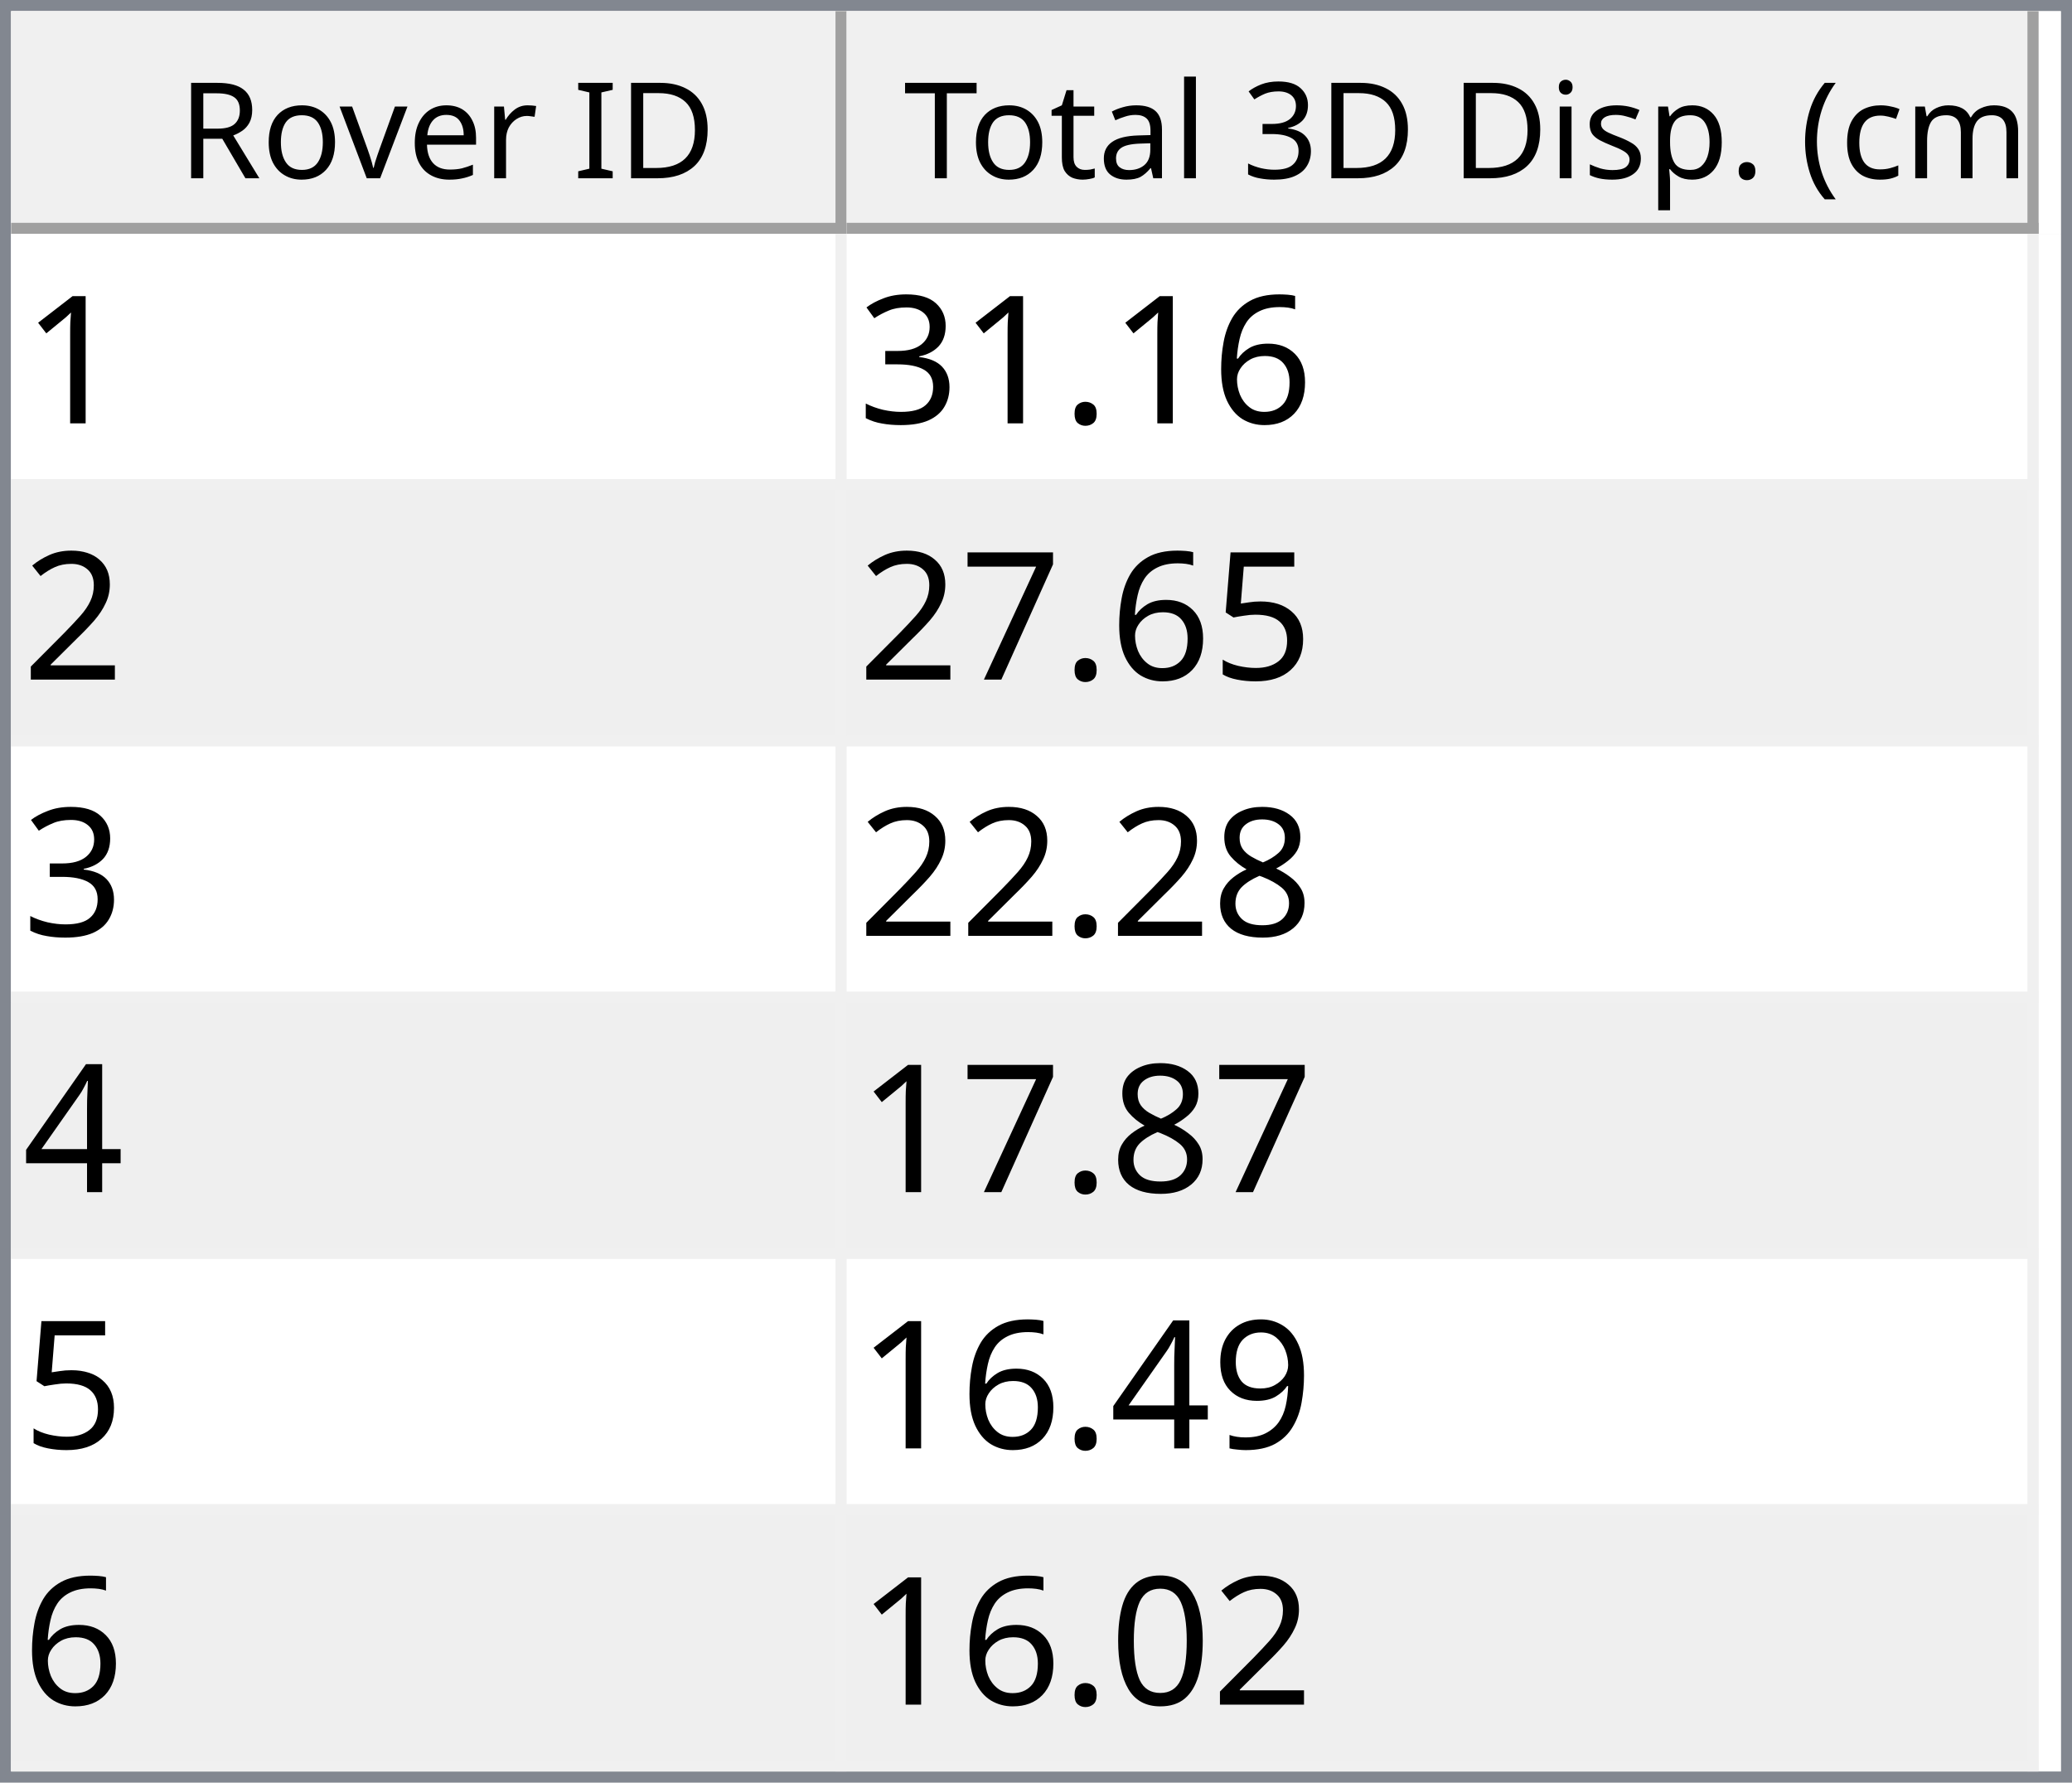
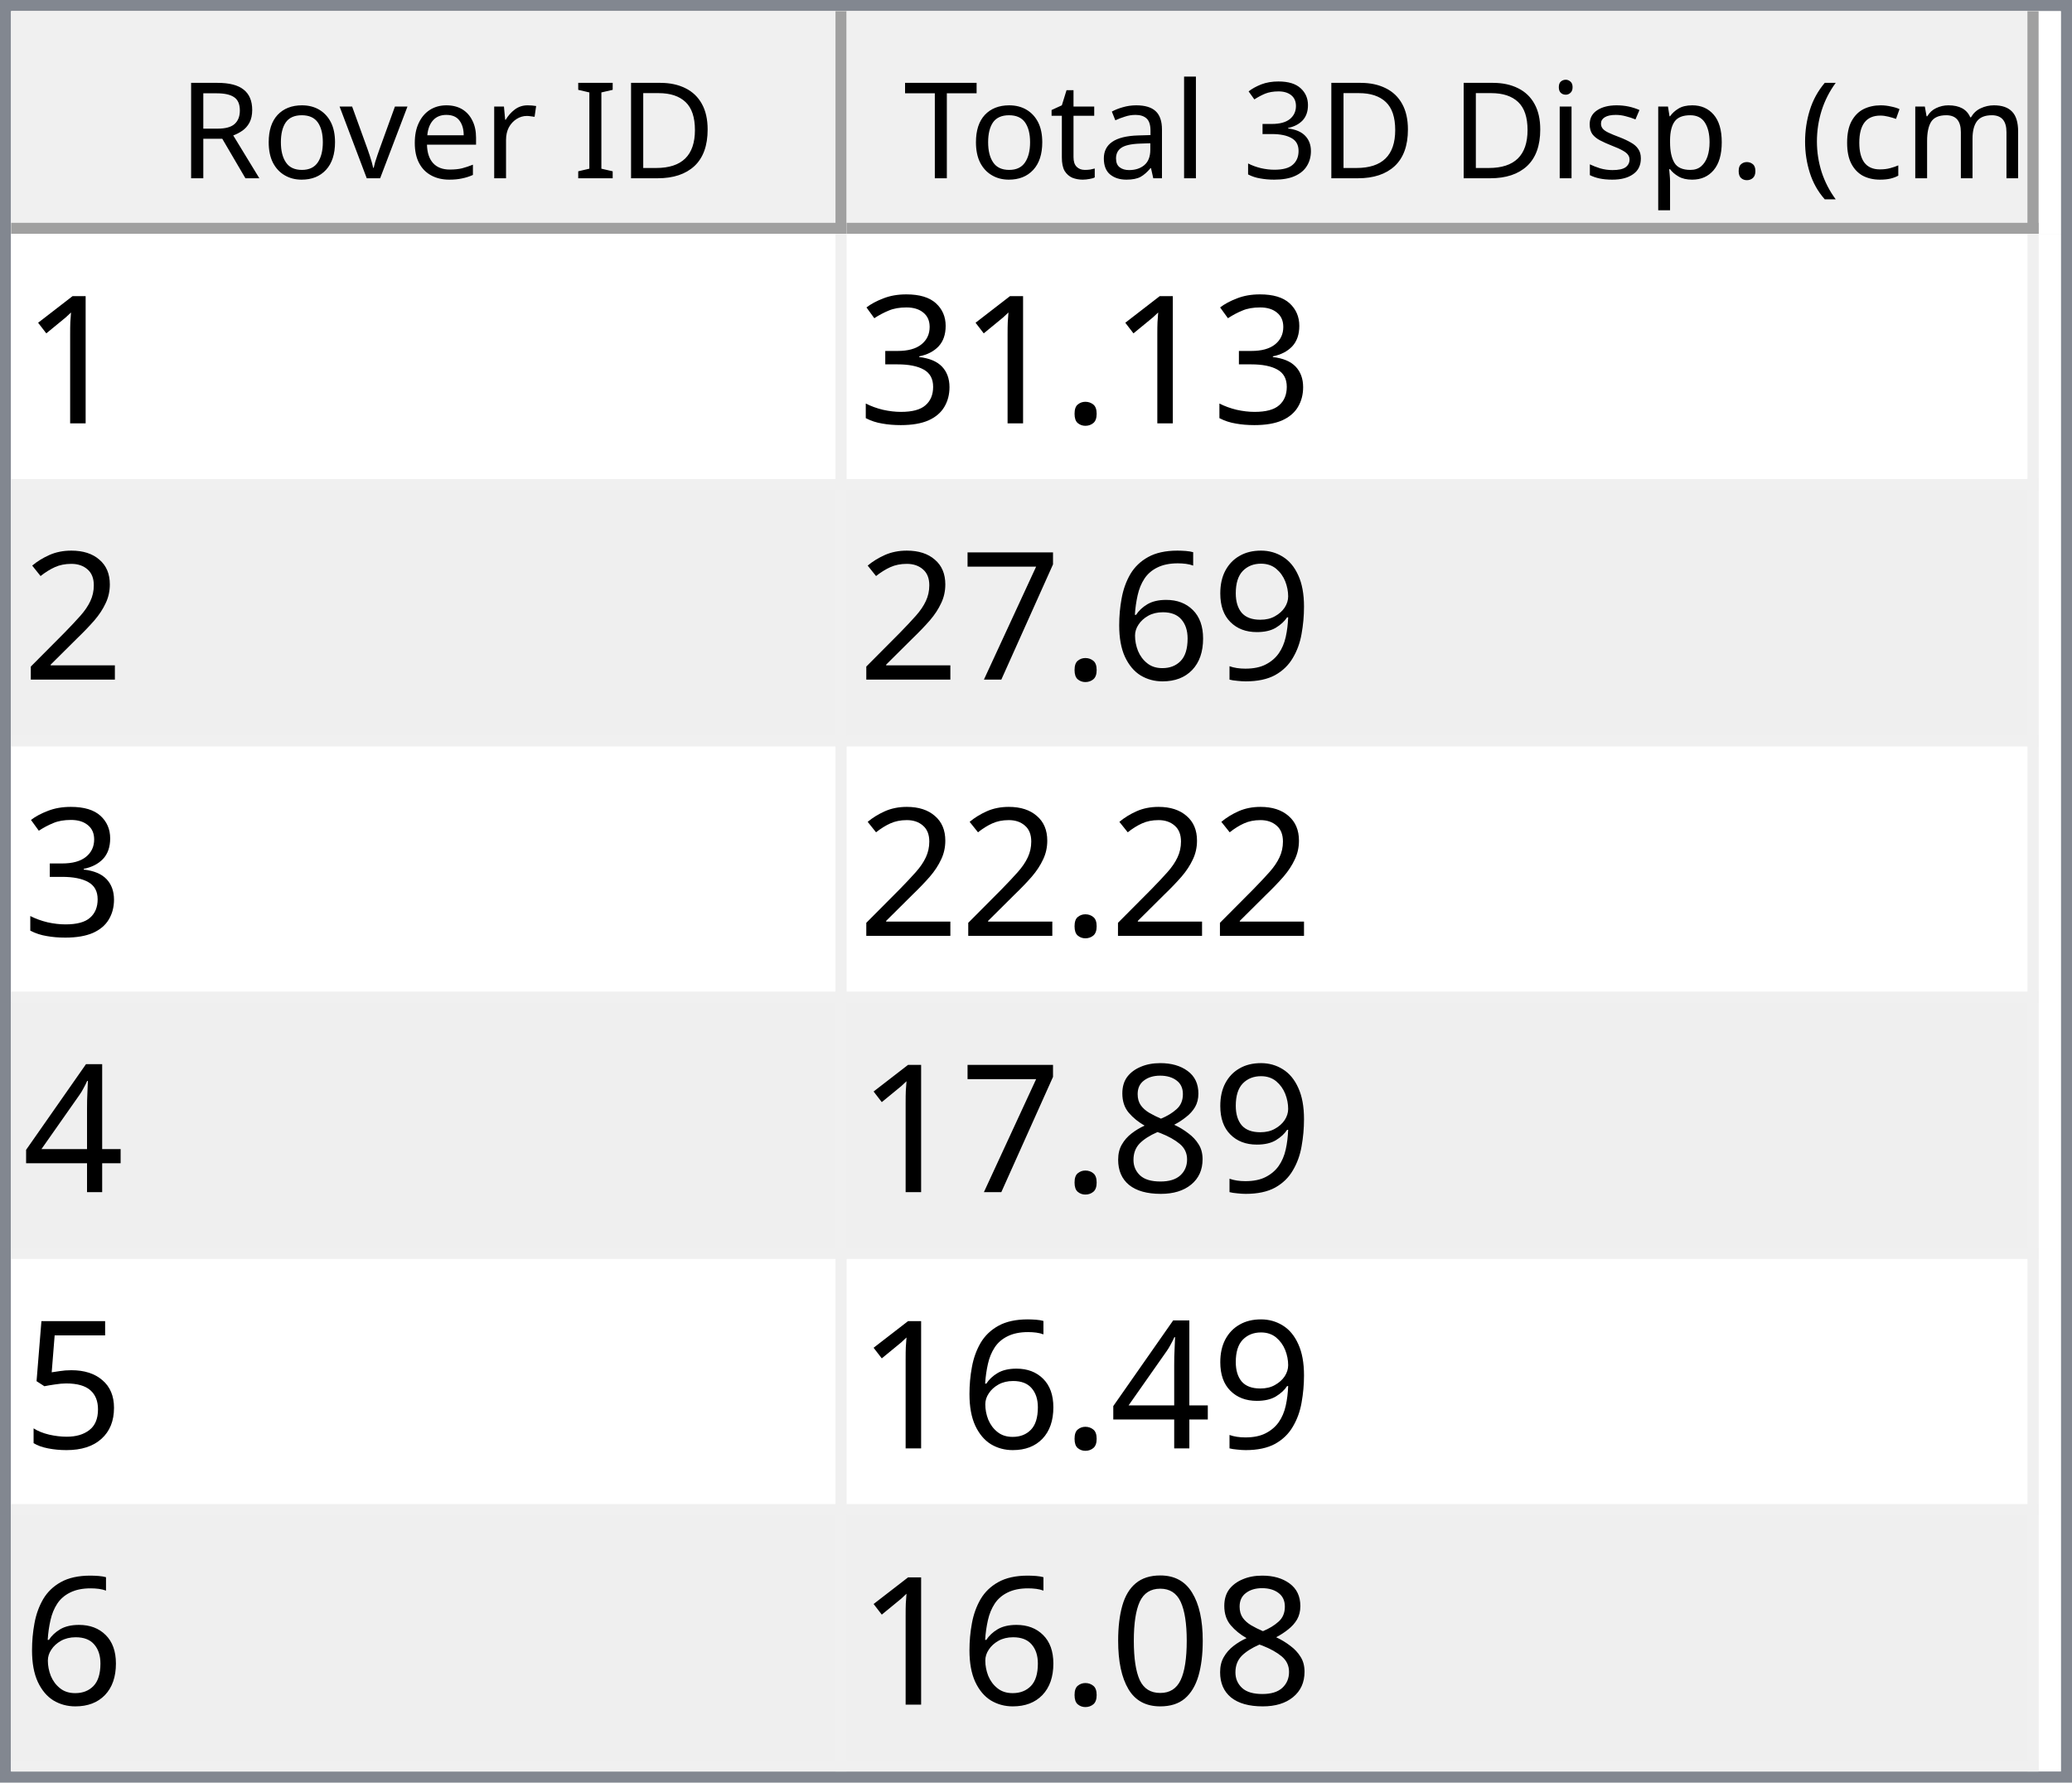
<svg xmlns="http://www.w3.org/2000/svg" style="fill-opacity:1; color-rendering:auto; color-interpolation:auto; text-rendering:auto; stroke:black; stroke-linecap:square; stroke-miterlimit:10; shape-rendering:auto; stroke-opacity:1; fill:black; stroke-dasharray:none; font-weight:normal; stroke-width:1; font-family:'Dialog'; font-style:normal; stroke-linejoin:miter; font-size:12px; stroke-dashoffset:0; image-rendering:auto;" width="186" height="160">
  <defs id="genericDefs" />
  <g>
    <defs id="defs1">
      <clipPath clipPathUnits="userSpaceOnUse" id="clipPath1">
        <path d="M0 0 L186 0 L186 160 L0 160 L0 0 Z" />
      </clipPath>
      <clipPath clipPathUnits="userSpaceOnUse" id="clipPath2">
        <path d="M0 0 L0 160 L186 160 L186 0 Z" />
      </clipPath>
      <clipPath clipPathUnits="userSpaceOnUse" id="clipPath3">
        <path d="M0 0 L0 20 L184 20 L184 0 Z" />
      </clipPath>
      <clipPath clipPathUnits="userSpaceOnUse" id="clipPath4">
        <path d="M0 0 L0 20 L75 20 L75 0 Z" />
      </clipPath>
      <clipPath clipPathUnits="userSpaceOnUse" id="clipPath5">
        <path d="M1 1 L1 19 L74 19 L74 1 Z" />
      </clipPath>
      <clipPath clipPathUnits="userSpaceOnUse" id="clipPath6">
        <path d="M0 0 L0 18 L73 18 L73 0 Z" />
      </clipPath>
      <clipPath clipPathUnits="userSpaceOnUse" id="clipPath7">
        <path d="M-0.5 -0.5 L-0.5 19.5 L74.5 19.5 L74.5 -0.5 Z" />
      </clipPath>
      <clipPath clipPathUnits="userSpaceOnUse" id="clipPath8">
        <path d="M0 0 L0 20 L107 20 L107 0 Z" />
      </clipPath>
      <clipPath clipPathUnits="userSpaceOnUse" id="clipPath9">
        <path d="M1 1 L1 19 L106 19 L106 1 Z" />
      </clipPath>
      <clipPath clipPathUnits="userSpaceOnUse" id="clipPath10">
        <path d="M0 0 L0 18 L105 18 L105 0 Z" />
      </clipPath>
      <clipPath clipPathUnits="userSpaceOnUse" id="clipPath11">
        <path d="M-0.5 -0.5 L-0.5 19.5 L106.5 19.5 L106.5 -0.5 Z" />
      </clipPath>
      <clipPath clipPathUnits="userSpaceOnUse" id="clipPath12">
        <path d="M0 0 L0 138 L184 138 L184 0 Z" />
      </clipPath>
      <clipPath clipPathUnits="userSpaceOnUse" id="clipPath13">
        <path d="M0 0 L0 138 L182 138 L182 0 Z" />
      </clipPath>
      <clipPath clipPathUnits="userSpaceOnUse" id="clipPath14">
        <path d="M-0.5 -0.5 L-0.5 137.5 L181.5 137.5 L181.5 -0.5 Z" />
      </clipPath>
      <clipPath clipPathUnits="userSpaceOnUse" id="clipPath15">
        <path d="M0 0 L0 22 L74 22 L74 0 Z" />
      </clipPath>
      <clipPath clipPathUnits="userSpaceOnUse" id="clipPath16">
        <path d="M0 0 L0 22 L106 22 L106 0 Z" />
      </clipPath>
      <font horiz-adv-x="64.551" id="font1">
        <font-face ascent="107.91" descent="25.098" units-per-em="100" style="font-style:normal; font-family:Segoe UI; font-weight:normal;" />
        <missing-glyph horiz-adv-x="64.551" d="M8.109 0 L8.109 68.266 L56.453 68.266 L56.453 0 L8.109 0 ZM15.328 7.234 L49.219 7.234 L49.219 61.031 L15.328 61.031 L15.328 7.234 Z" />
        <glyph unicode="D" horiz-adv-x="70.117" d="M9.188 0 L9.188 70.016 L28.516 70.016 Q65.531 70.016 65.531 35.891 Q65.531 19.672 55.25 9.836 Q44.969 0 27.734 0 L9.188 0 ZM17.391 62.594 L17.391 7.422 L27.828 7.422 Q41.609 7.422 49.273 14.797 Q56.938 22.172 56.938 35.688 Q56.938 62.594 28.328 62.594 L17.391 62.594 Z" />
        <glyph unicode="I" horiz-adv-x="26.611" d="M17.391 0 L9.188 0 L9.188 70.016 L17.391 70.016 L17.391 0 Z" />
        <glyph unicode=" " horiz-adv-x="27.393" d="" />
        <glyph unicode="r" horiz-adv-x="34.766" d="M34.188 41.891 Q32.078 43.5 28.125 43.5 Q23 43.5 19.555 38.672 Q16.109 33.844 16.109 25.484 L16.109 0 L8.109 0 L8.109 50 L16.109 50 L16.109 39.703 L16.312 39.703 Q18.016 44.969 21.531 47.922 Q25.047 50.875 29.391 50.875 Q32.516 50.875 34.188 50.203 L34.188 41.891 Z" />
        <glyph unicode="e" horiz-adv-x="52.295" d="M48.297 23 L12.984 23 Q13.188 14.656 17.484 10.109 Q21.781 5.562 29.297 5.562 Q37.75 5.562 44.828 11.141 L44.828 3.609 Q38.234 -1.172 27.391 -1.172 Q16.797 -1.172 10.742 5.641 Q4.688 12.453 4.688 24.812 Q4.688 36.469 11.305 43.82 Q17.922 51.172 27.734 51.172 Q37.547 51.172 42.922 44.828 Q48.297 38.484 48.297 27.203 L48.297 23 ZM40.094 29.781 Q40.047 36.719 36.75 40.578 Q33.453 44.438 27.594 44.438 Q21.922 44.438 17.969 40.383 Q14.016 36.328 13.094 29.781 L40.094 29.781 Z" />
        <glyph unicode="v" horiz-adv-x="47.9" d="M47.406 50 L27.484 0 L19.625 0 L0.688 50 L9.469 50 L22.172 13.672 Q23.578 9.672 23.922 6.688 L24.125 6.688 Q24.609 10.453 25.688 13.484 L38.969 50 L47.406 50 Z" />
        <glyph unicode="o" horiz-adv-x="58.594" d="M29 -1.172 Q17.922 -1.172 11.305 5.836 Q4.688 12.844 4.688 24.422 Q4.688 37.016 11.57 44.094 Q18.453 51.172 30.172 51.172 Q41.359 51.172 47.633 44.289 Q53.906 37.406 53.906 25.203 Q53.906 13.234 47.141 6.031 Q40.375 -1.172 29 -1.172 ZM29.594 44.438 Q21.875 44.438 17.383 39.188 Q12.891 33.938 12.891 24.703 Q12.891 15.828 17.43 10.695 Q21.969 5.562 29.594 5.562 Q37.359 5.562 41.531 10.594 Q45.703 15.625 45.703 24.906 Q45.703 34.281 41.531 39.359 Q37.359 44.438 29.594 44.438 Z" />
        <glyph unicode="R" horiz-adv-x="59.814" d="M59.375 0 L49.609 0 L37.891 19.625 Q36.281 22.359 34.766 24.289 Q33.25 26.219 31.664 27.438 Q30.078 28.656 28.25 29.219 Q26.422 29.781 24.125 29.781 L17.391 29.781 L17.391 0 L9.188 0 L9.188 70.016 L30.078 70.016 Q34.672 70.016 38.555 68.867 Q42.438 67.719 45.289 65.375 Q48.141 63.031 49.758 59.547 Q51.375 56.062 51.375 51.375 Q51.375 47.703 50.273 44.656 Q49.172 41.609 47.148 39.211 Q45.125 36.812 42.266 35.133 Q39.406 33.453 35.844 32.516 L35.844 32.328 Q37.594 31.547 38.891 30.547 Q40.188 29.547 41.359 28.18 Q42.531 26.812 43.68 25.078 Q44.828 23.344 46.234 21.047 L59.375 0 ZM17.391 62.594 L17.391 37.203 L28.516 37.203 Q31.594 37.203 34.203 38.133 Q36.812 39.062 38.719 40.797 Q40.625 42.531 41.703 45.047 Q42.781 47.562 42.781 50.688 Q42.781 56.297 39.141 59.445 Q35.5 62.594 28.609 62.594 L17.391 62.594 Z" />
        <glyph unicode=")" horiz-adv-x="30.176" d="M8.297 -15.922 L1.172 -15.922 Q16.406 2.344 16.406 26.812 Q16.406 51.469 1.078 70.016 L8.297 70.016 Q23.531 52.156 23.531 26.703 Q23.531 1.375 8.297 -15.922 Z" />
        <glyph unicode="m" horiz-adv-x="86.133" d="M79.109 0 L71.094 0 L71.094 28.719 Q71.094 37.016 68.531 40.727 Q65.969 44.438 59.906 44.438 Q54.781 44.438 51.195 39.75 Q47.609 35.062 47.609 28.516 L47.609 0 L39.594 0 L39.594 29.688 Q39.594 44.438 28.219 44.438 Q22.953 44.438 19.531 40.016 Q16.109 35.594 16.109 28.516 L16.109 0 L8.109 0 L8.109 50 L16.109 50 L16.109 42.094 L16.312 42.094 Q21.625 51.172 31.844 51.172 Q36.969 51.172 40.773 48.312 Q44.578 45.453 46 40.828 Q51.562 51.172 62.594 51.172 Q79.109 51.172 79.109 30.812 L79.109 0 Z" />
        <glyph unicode="c" horiz-adv-x="46.191" d="M42.188 2.297 Q36.422 -1.172 28.516 -1.172 Q17.828 -1.172 11.258 5.789 Q4.688 12.75 4.688 23.828 Q4.688 36.188 11.766 43.68 Q18.844 51.172 30.672 51.172 Q37.25 51.172 42.281 48.734 L42.281 40.531 Q36.719 44.438 30.375 44.438 Q22.703 44.438 17.797 38.945 Q12.891 33.453 12.891 24.516 Q12.891 15.719 17.508 10.641 Q22.125 5.562 29.891 5.562 Q36.422 5.562 42.188 9.906 L42.188 2.297 Z" />
        <glyph unicode="(" horiz-adv-x="30.176" d="M29.109 -15.922 L21.969 -15.922 Q6.844 1.375 6.844 26.703 Q6.844 52.156 21.969 70.016 L29.203 70.016 Q13.875 51.469 13.875 26.812 Q13.875 2.344 29.109 -15.922 Z" />
        <glyph unicode="." horiz-adv-x="21.68" d="M10.891 -1.078 Q8.641 -1.078 7.055 0.539 Q5.469 2.156 5.469 4.391 Q5.469 6.641 7.055 8.273 Q8.641 9.906 10.891 9.906 Q13.188 9.906 14.797 8.273 Q16.406 6.641 16.406 4.391 Q16.406 2.156 14.797 0.539 Q13.188 -1.078 10.891 -1.078 Z" />
        <glyph unicode="p" horiz-adv-x="58.789" d="M16.312 7.234 L16.109 7.234 L16.109 -23 L8.109 -23 L8.109 50 L16.109 50 L16.109 41.219 L16.312 41.219 Q22.219 51.172 33.594 51.172 Q43.266 51.172 48.688 44.461 Q54.109 37.75 54.109 26.469 Q54.109 13.922 48 6.375 Q41.891 -1.172 31.297 -1.172 Q21.578 -1.172 16.312 7.234 ZM16.109 27.391 L16.109 20.406 Q16.109 14.203 20.141 9.883 Q24.172 5.562 30.375 5.562 Q37.641 5.562 41.773 11.133 Q45.906 16.703 45.906 26.609 Q45.906 34.969 42.047 39.703 Q38.188 44.438 31.594 44.438 Q24.609 44.438 20.359 39.578 Q16.109 34.719 16.109 27.391 Z" />
        <glyph unicode="s" horiz-adv-x="42.432" d="M5.078 1.812 L5.078 10.406 Q11.625 5.562 19.484 5.562 Q30.031 5.562 30.031 12.594 Q30.031 14.594 29.125 15.992 Q28.219 17.391 26.68 18.461 Q25.141 19.531 23.07 20.383 Q21 21.234 18.609 22.172 Q15.281 23.484 12.766 24.828 Q10.25 26.172 8.57 27.859 Q6.891 29.547 6.031 31.695 Q5.172 33.844 5.172 36.719 Q5.172 40.234 6.789 42.945 Q8.406 45.656 11.086 47.484 Q13.766 49.312 17.211 50.242 Q20.656 51.172 24.312 51.172 Q30.812 51.172 35.938 48.922 L35.938 40.828 Q30.422 44.438 23.25 44.438 Q21 44.438 19.195 43.922 Q17.391 43.406 16.094 42.477 Q14.797 41.547 14.086 40.258 Q13.375 38.969 13.375 37.406 Q13.375 35.453 14.086 34.133 Q14.797 32.812 16.164 31.789 Q17.531 30.766 19.484 29.938 Q21.438 29.109 23.922 28.125 Q27.25 26.859 29.883 25.516 Q32.516 24.172 34.375 22.484 Q36.234 20.797 37.234 18.602 Q38.234 16.406 38.234 13.375 Q38.234 9.672 36.602 6.938 Q34.969 4.203 32.234 2.398 Q29.5 0.594 25.93 -0.289 Q22.359 -1.172 18.453 -1.172 Q10.75 -1.172 5.078 1.812 Z" />
        <glyph unicode="i" horiz-adv-x="24.219" d="M12.203 62.703 Q10.062 62.703 8.547 64.164 Q7.031 65.625 7.031 67.875 Q7.031 70.125 8.547 71.609 Q10.062 73.094 12.203 73.094 Q14.406 73.094 15.945 71.609 Q17.484 70.125 17.484 67.875 Q17.484 65.719 15.945 64.211 Q14.406 62.703 12.203 62.703 ZM16.109 0 L8.109 0 L8.109 50 L16.109 50 L16.109 0 Z" />
        <glyph unicode="3" horiz-adv-x="53.906" d="M46.531 19.828 Q46.531 15.094 44.75 11.211 Q42.969 7.328 39.719 4.57 Q36.469 1.812 31.93 0.297 Q27.391 -1.219 21.922 -1.219 Q11.922 -1.219 6 2.594 L6 11.188 Q13.094 5.609 22.219 5.609 Q25.875 5.609 28.828 6.539 Q31.781 7.469 33.906 9.227 Q36.031 10.984 37.18 13.477 Q38.328 15.969 38.328 19.094 Q38.328 32.812 18.797 32.812 L12.984 32.812 L12.984 39.594 L18.5 39.594 Q35.797 39.594 35.797 52.484 Q35.797 64.406 22.609 64.406 Q15.188 64.406 8.688 59.422 L8.688 67.188 Q15.375 71.188 24.609 71.188 Q29 71.188 32.57 69.969 Q36.141 68.75 38.68 66.555 Q41.219 64.359 42.609 61.281 Q44 58.203 44 54.5 Q44 40.672 30.031 36.719 L30.031 36.531 Q33.594 36.141 36.625 34.797 Q39.656 33.453 41.852 31.305 Q44.047 29.156 45.289 26.25 Q46.531 23.344 46.531 19.828 Z" />
        <glyph unicode="l" horiz-adv-x="24.219" d="M16.109 0 L8.109 0 L8.109 74.031 L16.109 74.031 L16.109 0 Z" />
        <glyph unicode="a" horiz-adv-x="50.879" d="M43.891 0 L35.891 0 L35.891 7.812 L35.688 7.812 Q30.469 -1.172 20.312 -1.172 Q12.844 -1.172 8.617 2.781 Q4.391 6.734 4.391 13.281 Q4.391 27.297 20.906 29.594 L35.891 31.688 Q35.891 44.438 25.594 44.438 Q16.547 44.438 9.281 38.281 L9.281 46.484 Q16.656 51.172 26.266 51.172 Q43.891 51.172 43.891 32.516 L43.891 0 ZM35.891 25.297 L23.828 23.641 Q18.266 22.859 15.43 20.875 Q12.594 18.891 12.594 13.875 Q12.594 10.203 15.211 7.883 Q17.828 5.562 22.172 5.562 Q28.125 5.562 32.008 9.742 Q35.891 13.922 35.891 20.312 L35.891 25.297 Z" />
        <glyph unicode="t" horiz-adv-x="33.887" d="M31.297 0.484 Q28.469 -1.078 23.828 -1.078 Q10.688 -1.078 10.688 13.578 L10.688 43.172 L2.094 43.172 L2.094 50 L10.688 50 L10.688 62.203 L18.703 64.797 L18.703 50 L31.297 50 L31.297 43.172 L18.703 43.172 L18.703 14.984 Q18.703 9.969 20.414 7.82 Q22.125 5.672 26.078 5.672 Q29.109 5.672 31.297 7.328 L31.297 0.484 Z" />
        <glyph unicode="T" horiz-adv-x="52.393" d="M50.594 62.594 L30.375 62.594 L30.375 0 L22.172 0 L22.172 62.594 L2 62.594 L2 70.016 L50.594 70.016 L50.594 62.594 Z" />
      </font>
      <font horiz-adv-x="75.0" id="font2">
        <font-face ascent="100.537" descent="21.973" units-per-em="100" style="font-style:normal; font-family:sans-serif; font-weight:normal;" />
        <missing-glyph horiz-adv-x="75.0" d="M12.5 0 L12.5 62.5 L62.5 62.5 L62.5 0 L12.5 0 ZM14.062 1.562 L60.938 1.562 L60.938 60.938 L14.062 60.938 L14.062 1.562 Z" />
        <glyph unicode="1" horiz-adv-x="55.615" d="M37.25 0 L28.469 0 L28.469 56 Q25.297 52.984 20.141 49.953 Q14.984 46.922 10.891 45.406 L10.891 53.906 Q18.266 57.375 23.781 62.305 Q29.297 67.234 31.594 71.875 L37.25 71.875 L37.25 0 Z" />
-         <glyph unicode="6" horiz-adv-x="55.615" d="M49.75 54.047 L41.016 53.375 Q39.844 58.547 37.703 60.891 Q34.125 64.656 28.906 64.656 Q24.703 64.656 21.531 62.312 Q17.391 59.281 14.992 53.469 Q12.594 47.656 12.5 36.922 Q15.672 41.75 20.266 44.094 Q24.859 46.438 29.891 46.438 Q38.672 46.438 44.852 39.969 Q51.031 33.5 51.031 23.25 Q51.031 16.5 48.125 10.719 Q45.219 4.938 40.141 1.859 Q35.062 -1.219 28.609 -1.219 Q17.625 -1.219 10.695 6.859 Q3.766 14.938 3.766 33.5 Q3.766 54.25 11.422 63.672 Q18.109 71.875 29.438 71.875 Q37.891 71.875 43.289 67.141 Q48.688 62.406 49.75 54.047 ZM13.875 23.188 Q13.875 18.656 15.797 14.508 Q17.719 10.359 21.188 8.18 Q24.656 6 28.469 6 Q34.031 6 38.039 10.492 Q42.047 14.984 42.047 22.703 Q42.047 30.125 38.086 34.398 Q34.125 38.672 28.125 38.672 Q22.172 38.672 18.023 34.398 Q13.875 30.125 13.875 23.188 Z" />
        <glyph unicode="." horiz-adv-x="27.783" d="M9.078 0 L9.078 10.016 L19.094 10.016 L19.094 0 L9.078 0 Z" />
        <glyph unicode="3" horiz-adv-x="55.615" d="M4.203 18.891 L12.984 20.062 Q14.5 12.594 18.141 9.297 Q21.781 6 27 6 Q33.203 6 37.477 10.297 Q41.75 14.594 41.75 20.953 Q41.75 27 37.797 30.93 Q33.844 34.859 27.734 34.859 Q25.25 34.859 21.531 33.891 L22.516 41.609 Q23.391 41.5 23.922 41.5 Q29.547 41.5 34.039 44.43 Q38.531 47.359 38.531 53.469 Q38.531 58.297 35.258 61.477 Q31.984 64.656 26.812 64.656 Q21.688 64.656 18.266 61.43 Q14.844 58.203 13.875 51.766 L5.078 53.328 Q6.688 62.156 12.398 67.016 Q18.109 71.875 26.609 71.875 Q32.469 71.875 37.398 69.359 Q42.328 66.844 44.945 62.5 Q47.562 58.156 47.562 53.266 Q47.562 48.641 45.07 44.828 Q42.578 41.016 37.703 38.766 Q44.047 37.312 47.562 32.695 Q51.078 28.078 51.078 21.141 Q51.078 11.766 44.242 5.25 Q37.406 -1.266 26.953 -1.266 Q17.531 -1.266 11.305 4.352 Q5.078 9.969 4.203 18.891 Z" />
        <glyph unicode="2" horiz-adv-x="55.615" d="M50.344 8.453 L50.344 0 L3.031 0 Q2.938 3.172 4.047 6.109 Q5.859 10.938 9.836 15.625 Q13.812 20.312 21.344 26.469 Q33.016 36.031 37.117 41.625 Q41.219 47.219 41.219 52.203 Q41.219 57.422 37.477 61.008 Q33.734 64.594 27.734 64.594 Q21.391 64.594 17.578 60.789 Q13.766 56.984 13.719 50.25 L4.688 51.172 Q5.609 61.281 11.664 66.578 Q17.719 71.875 27.938 71.875 Q38.234 71.875 44.242 66.164 Q50.25 60.453 50.25 52 Q50.25 47.703 48.492 43.555 Q46.734 39.406 42.656 34.812 Q38.578 30.219 29.109 22.219 Q21.188 15.578 18.945 13.211 Q16.703 10.844 15.234 8.453 L50.344 8.453 Z" />
+         <glyph unicode="9" horiz-adv-x="55.615" d="M5.469 16.547 L13.922 17.328 Q14.984 11.375 18.016 8.688 Q21.047 6 25.781 6 Q29.828 6 32.883 7.859 Q35.938 9.719 37.891 12.82 Q39.844 15.922 41.164 21.195 Q42.484 26.469 42.484 31.938 Q42.484 32.516 42.438 33.688 Q39.797 29.5 35.234 26.883 Q30.672 24.266 25.344 24.266 Q16.453 24.266 10.305 30.711 Q4.156 37.156 4.156 47.703 Q4.156 58.594 10.578 65.234 Q17 71.875 26.656 71.875 Q33.641 71.875 39.43 68.117 Q45.219 64.359 48.219 57.398 Q51.219 50.438 51.219 37.25 Q51.219 23.531 48.242 15.406 Q45.266 7.281 39.383 3.031 Q33.5 -1.219 25.594 -1.219 Q17.188 -1.219 11.867 3.445 Q6.547 8.109 5.469 16.547 ZM41.453 48.141 Q41.453 55.719 37.43 60.156 Q33.406 64.594 27.734 64.594 Q21.875 64.594 17.531 59.812 Q13.188 55.031 13.188 47.406 Q13.188 40.578 17.312 36.305 Q21.438 32.031 27.484 32.031 Q33.594 32.031 37.523 36.305 Q41.453 40.578 41.453 48.141 Z" />
+         <glyph unicode="6" horiz-adv-x="55.615" d="M49.75 54.047 L41.016 53.375 Q39.844 58.547 37.703 60.891 Q34.125 64.656 28.906 64.656 Q24.703 64.656 21.531 62.312 Q17.391 59.281 14.992 53.469 Q12.594 47.656 12.5 36.922 Q15.672 41.75 20.266 44.094 Q24.859 46.438 29.891 46.438 Q38.672 46.438 44.852 39.969 Q51.031 33.5 51.031 23.25 Q51.031 16.5 48.125 10.719 Q45.219 4.938 40.141 1.859 Q35.062 -1.219 28.609 -1.219 Q17.625 -1.219 10.695 6.859 Q3.766 14.938 3.766 33.5 Q3.766 54.25 11.422 63.672 Q18.109 71.875 29.438 71.875 Q37.891 71.875 43.289 67.141 Q48.688 62.406 49.75 54.047 ZM13.875 23.188 Q13.875 18.656 15.797 14.508 Q17.719 10.359 21.188 8.18 Q24.656 6 28.469 6 Q34.031 6 38.039 10.492 Q42.047 14.984 42.047 22.703 Q42.047 30.125 38.086 34.398 Q34.125 38.672 28.125 38.672 Q22.172 38.672 18.023 34.398 Q13.875 30.125 13.875 23.188 Z" />
+         <glyph unicode="7" horiz-adv-x="55.615" d="M4.734 62.203 L4.734 70.656 L51.078 70.656 L51.078 63.812 Q44.234 56.547 37.523 44.484 Q30.812 32.422 27.156 19.672 Q24.516 10.688 23.781 0 L14.75 0 Q14.891 8.453 18.062 20.414 Q21.234 32.375 27.172 43.484 Q33.109 54.594 39.797 62.203 L4.734 62.203 Z" />
+         <glyph unicode="4" horiz-adv-x="55.615" d="M32.328 0 L32.328 17.141 L1.266 17.141 L1.266 25.203 L33.938 71.578 L41.109 71.578 L41.109 25.203 L50.781 25.203 L50.781 17.141 L41.109 17.141 L41.109 0 L32.328 0 ZM32.328 25.203 L32.328 57.469 L9.906 25.203 L32.328 25.203 Z" />
+         <glyph unicode="8" horiz-adv-x="55.615" d="M17.672 38.812 Q12.203 40.828 9.57 44.539 Q6.938 48.25 6.938 53.422 Q6.938 61.234 12.555 66.555 Q18.172 71.875 27.484 71.875 Q36.859 71.875 42.578 66.43 Q48.297 60.984 48.297 53.172 Q48.297 48.188 45.68 44.508 Q43.062 40.828 37.75 38.812 Q44.344 36.672 47.781 31.883 Q51.219 27.094 51.219 20.453 Q51.219 11.281 44.727 5.031 Q38.234 -1.219 27.641 -1.219 Q17.047 -1.219 10.547 5.055 Q4.047 11.328 4.047 20.703 Q4.047 27.688 7.594 32.398 Q11.141 37.109 17.672 38.812 ZM15.922 53.719 Q15.922 48.641 19.195 45.414 Q22.469 42.188 27.688 42.188 Q32.766 42.188 36.016 45.383 Q39.266 48.578 39.266 53.219 Q39.266 58.062 35.914 61.359 Q32.562 64.656 27.594 64.656 Q22.562 64.656 19.242 61.43 Q15.922 58.203 15.922 53.719 ZM13.094 20.656 Q13.094 16.891 14.875 13.375 Q16.656 9.859 20.172 7.93 Q23.688 6 27.734 6 Q34.031 6 38.133 10.055 Q42.234 14.109 42.234 20.359 Q42.234 26.703 38.016 30.859 Q33.797 35.016 27.438 35.016 Q21.234 35.016 17.164 30.914 Q13.094 26.812 13.094 20.656 Z" />
        <glyph unicode="5" horiz-adv-x="55.615" d="M4.156 18.75 L13.375 19.531 Q14.406 12.797 18.141 9.398 Q21.875 6 27.156 6 Q33.5 6 37.891 10.789 Q42.281 15.578 42.281 23.484 Q42.281 31 38.062 35.352 Q33.844 39.703 27 39.703 Q22.75 39.703 19.336 37.773 Q15.922 35.844 13.969 32.766 L5.719 33.844 L12.641 70.609 L48.25 70.609 L48.25 62.203 L19.672 62.203 L15.828 42.969 Q22.266 47.469 29.344 47.469 Q38.719 47.469 45.164 40.969 Q51.609 34.469 51.609 24.266 Q51.609 14.547 45.953 7.469 Q39.062 -1.219 27.156 -1.219 Q17.391 -1.219 11.211 4.25 Q5.031 9.719 4.156 18.75 Z" />
-         <glyph unicode="7" horiz-adv-x="55.615" d="M4.734 62.203 L4.734 70.656 L51.078 70.656 L51.078 63.812 Q44.234 56.547 37.523 44.484 Q30.812 32.422 27.156 19.672 Q24.516 10.688 23.781 0 L14.75 0 Q14.891 8.453 18.062 20.414 Q21.234 32.375 27.172 43.484 Q33.109 54.594 39.797 62.203 L4.734 62.203 Z" />
-         <glyph unicode="8" horiz-adv-x="55.615" d="M17.672 38.812 Q12.203 40.828 9.57 44.539 Q6.938 48.25 6.938 53.422 Q6.938 61.234 12.555 66.555 Q18.172 71.875 27.484 71.875 Q36.859 71.875 42.578 66.43 Q48.297 60.984 48.297 53.172 Q48.297 48.188 45.68 44.508 Q43.062 40.828 37.75 38.812 Q44.344 36.672 47.781 31.883 Q51.219 27.094 51.219 20.453 Q51.219 11.281 44.727 5.031 Q38.234 -1.219 27.641 -1.219 Q17.047 -1.219 10.547 5.055 Q4.047 11.328 4.047 20.703 Q4.047 27.688 7.594 32.398 Q11.141 37.109 17.672 38.812 ZM15.922 53.719 Q15.922 48.641 19.195 45.414 Q22.469 42.188 27.688 42.188 Q32.766 42.188 36.016 45.383 Q39.266 48.578 39.266 53.219 Q39.266 58.062 35.914 61.359 Q32.562 64.656 27.594 64.656 Q22.562 64.656 19.242 61.43 Q15.922 58.203 15.922 53.719 ZM13.094 20.656 Q13.094 16.891 14.875 13.375 Q16.656 9.859 20.172 7.93 Q23.688 6 27.734 6 Q34.031 6 38.133 10.055 Q42.234 14.109 42.234 20.359 Q42.234 26.703 38.016 30.859 Q33.797 35.016 27.438 35.016 Q21.234 35.016 17.164 30.914 Q13.094 26.812 13.094 20.656 Z" />
-         <glyph unicode="4" horiz-adv-x="55.615" d="M32.328 0 L32.328 17.141 L1.266 17.141 L1.266 25.203 L33.938 71.578 L41.109 71.578 L41.109 25.203 L50.781 25.203 L50.781 17.141 L41.109 17.141 L41.109 0 L32.328 0 ZM32.328 25.203 L32.328 57.469 L9.906 25.203 L32.328 25.203 Z" />
-         <glyph unicode="9" horiz-adv-x="55.615" d="M5.469 16.547 L13.922 17.328 Q14.984 11.375 18.016 8.688 Q21.047 6 25.781 6 Q29.828 6 32.883 7.859 Q35.938 9.719 37.891 12.82 Q39.844 15.922 41.164 21.195 Q42.484 26.469 42.484 31.938 Q42.484 32.516 42.438 33.688 Q39.797 29.5 35.234 26.883 Q30.672 24.266 25.344 24.266 Q16.453 24.266 10.305 30.711 Q4.156 37.156 4.156 47.703 Q4.156 58.594 10.578 65.234 Q17 71.875 26.656 71.875 Q33.641 71.875 39.43 68.117 Q45.219 64.359 48.219 57.398 Q51.219 50.438 51.219 37.25 Q51.219 23.531 48.242 15.406 Q45.266 7.281 39.383 3.031 Q33.5 -1.219 25.594 -1.219 Q17.188 -1.219 11.867 3.445 Q6.547 8.109 5.469 16.547 ZM41.453 48.141 Q41.453 55.719 37.43 60.156 Q33.406 64.594 27.734 64.594 Q21.875 64.594 17.531 59.812 Q13.188 55.031 13.188 47.406 Q13.188 40.578 17.312 36.305 Q21.438 32.031 27.484 32.031 Q33.594 32.031 37.523 36.305 Q41.453 40.578 41.453 48.141 Z" />
        <glyph unicode="0" horiz-adv-x="55.615" d="M4.156 35.297 Q4.156 48 6.766 55.742 Q9.375 63.484 14.523 67.68 Q19.672 71.875 27.484 71.875 Q33.25 71.875 37.594 69.555 Q41.938 67.234 44.773 62.867 Q47.609 58.5 49.219 52.227 Q50.828 45.953 50.828 35.297 Q50.828 22.703 48.242 14.969 Q45.656 7.234 40.508 3.008 Q35.359 -1.219 27.484 -1.219 Q17.141 -1.219 11.234 6.203 Q4.156 15.141 4.156 35.297 ZM13.188 35.297 Q13.188 17.672 17.312 11.836 Q21.438 6 27.484 6 Q33.547 6 37.672 11.859 Q41.797 17.719 41.797 35.297 Q41.797 52.984 37.672 58.789 Q33.547 64.594 27.391 64.594 Q21.344 64.594 17.719 59.469 Q13.188 52.938 13.188 35.297 Z" />
      </font>
    </defs>
    <g style="fill:white; stroke:white;">
      <rect x="0" y="0" width="186" style="clip-path:url(#clipPath1); stroke:none;" height="160" />
    </g>
    <g style="fill:white; text-rendering:optimizeSpeed; color-rendering:optimizeSpeed; image-rendering:optimizeSpeed; shape-rendering:crispEdges; stroke:white; color-interpolation:sRGB;">
      <rect x="0" width="186" height="160" y="0" style="stroke:none;" />
      <path style="stroke:none;" d="M0 160 L186 160 L186 0 L0 0 Z" />
    </g>
    <g style="fill:rgb(240,240,240); font-family:'Segoe UI'; stroke:rgb(240,240,240);">
      <rect x="0" y="0" width="186" style="clip-path:url(#clipPath2); stroke:none;" height="160" />
    </g>
    <g style="fill:rgb(130,135,144); font-family:'Segoe UI'; stroke:rgb(130,135,144);">
      <path d="M0 0 L186 0 L186 160 L0 160 L0 0 ZM1 1 L185 1 L185 159 L1 159 L1 1 Z" style="fill-rule:evenodd; clip-path:url(#clipPath2); stroke:none;" />
    </g>
    <g style="fill:white; font-family:'Segoe UI'; stroke:white;" transform="translate(1,1)">
      <rect x="0" y="0" width="184" style="clip-path:url(#clipPath3); stroke:none;" height="20" />
    </g>
    <g style="fill:rgb(240,240,240); font-family:'Segoe UI'; stroke:rgb(240,240,240);" transform="translate(1,1)">
      <rect x="0" y="0" width="75" style="clip-path:url(#clipPath4); stroke:none;" height="20" />
    </g>
    <g style="font-family:'Segoe UI';" transform="translate(2,2)">
      <text x="14" xml:space="preserve" y="14" style="clip-path:url(#clipPath6); stroke:none;">Rover ID</text>
    </g>
    <g style="fill:rgb(160,160,160); font-family:'Segoe UI'; stroke:rgb(160,160,160); stroke-linejoin:bevel;" transform="translate(1.5,1.5)">
      <line x1="74" x2="74" y1="0" style="fill:none; clip-path:url(#clipPath7);" y2="19" />
    </g>
    <g style="fill:rgb(160,160,160); font-family:'Segoe UI'; stroke:rgb(160,160,160); stroke-linejoin:bevel;" transform="matrix(1,0,0,1,1,1) translate(0.5,0.5)">
      <line x1="0" x2="74" y1="19" style="fill:none; clip-path:url(#clipPath7);" y2="19" />
    </g>
    <g style="fill:rgb(240,240,240); font-family:'Segoe UI'; stroke:rgb(240,240,240);" transform="translate(76,1)">
      <rect x="0" y="0" width="107" style="clip-path:url(#clipPath8); stroke:none;" height="20" />
    </g>
    <g style="font-family:'Segoe UI';" transform="translate(77,2)">
      <text x="1" xml:space="preserve" y="14" style="clip-path:url(#clipPath10); stroke:none;"> Total 3D Disp. (cm)</text>
    </g>
    <g style="fill:rgb(160,160,160); font-family:'Segoe UI'; stroke:rgb(160,160,160); stroke-linejoin:bevel;" transform="translate(76.5,1.5)">
      <line x1="106" x2="106" y1="0" style="fill:none; clip-path:url(#clipPath11);" y2="19" />
    </g>
    <g style="fill:rgb(160,160,160); font-family:'Segoe UI'; stroke:rgb(160,160,160); stroke-linejoin:bevel;" transform="matrix(1,0,0,1,76,1) translate(0.5,0.5)">
      <line x1="0" x2="106" y1="19" style="fill:none; clip-path:url(#clipPath11);" y2="19" />
    </g>
    <g style="fill:white; font-family:'Segoe UI'; stroke:white;" transform="translate(1,21)">
      <rect x="0" y="0" width="184" style="clip-path:url(#clipPath12); stroke:none;" height="138" />
    </g>
    <g style="fill:rgb(240,240,240); font-size:16px; font-family:sans-serif; stroke:rgb(240,240,240);" transform="translate(1,21)">
      <rect x="0" y="0" width="182" style="clip-path:url(#clipPath13); stroke:none;" height="138" />
      <line transform="translate(0.5,0.5)" x1="0" x2="181" y1="22" style="clip-path:url(#clipPath14); fill:none; stroke-linejoin:bevel;" y2="22" />
    </g>
    <g transform="matrix(1,0,0,1,1,21) translate(0.5,0.5)" style="fill:rgb(240,240,240); font-size:16px; font-family:sans-serif; stroke:rgb(240,240,240); stroke-linejoin:bevel;">
      <line x1="0" x2="181" y1="45" style="fill:none; clip-path:url(#clipPath14);" y2="45" />
    </g>
    <g transform="matrix(1,0,0,1,1,21) translate(0.5,0.5)" style="fill:rgb(240,240,240); font-size:16px; font-family:sans-serif; stroke:rgb(240,240,240); stroke-linejoin:bevel;">
      <line x1="0" x2="181" y1="68" style="fill:none; clip-path:url(#clipPath14);" y2="68" />
    </g>
    <g transform="matrix(1,0,0,1,1,21) translate(0.5,0.5)" style="fill:rgb(240,240,240); font-size:16px; font-family:sans-serif; stroke:rgb(240,240,240); stroke-linejoin:bevel;">
      <line x1="0" x2="181" y1="91" style="fill:none; clip-path:url(#clipPath14);" y2="91" />
    </g>
    <g transform="matrix(1,0,0,1,1,21) translate(0.5,0.5)" style="fill:rgb(240,240,240); font-size:16px; font-family:sans-serif; stroke:rgb(240,240,240); stroke-linejoin:bevel;">
      <line x1="0" x2="181" y1="114" style="fill:none; clip-path:url(#clipPath14);" y2="114" />
    </g>
    <g transform="matrix(1,0,0,1,1,21) translate(0.5,0.5)" style="fill:rgb(240,240,240); font-size:16px; font-family:sans-serif; stroke:rgb(240,240,240); stroke-linejoin:bevel;">
      <line x1="0" x2="181" y1="137" style="fill:none; clip-path:url(#clipPath14);" y2="137" />
    </g>
    <g transform="matrix(1,0,0,1,1,21) translate(0.5,0.5)" style="fill:rgb(240,240,240); font-size:16px; font-family:sans-serif; stroke:rgb(240,240,240); stroke-linejoin:bevel;">
      <line x1="74" x2="74" y1="0" style="fill:none; clip-path:url(#clipPath14);" y2="137" />
    </g>
    <g transform="matrix(1,0,0,1,1,21) translate(0.5,0.5)" style="fill:rgb(240,240,240); font-size:16px; font-family:sans-serif; stroke:rgb(240,240,240); stroke-linejoin:bevel;">
      <line x1="181" x2="181" y1="0" style="fill:none; clip-path:url(#clipPath14);" y2="137" />
    </g>
    <g style="fill:white; font-size:16px; font-family:sans-serif; stroke:white;" transform="matrix(1,0,0,1,1,21)">
      <rect x="0" y="0" width="74" style="clip-path:url(#clipPath15); stroke:none;" height="22" />
      <text x="1" y="17" style="fill:black; clip-path:url(#clipPath15); stroke:none;" xml:space="preserve">1</text>
    </g>
    <g style="fill:white; font-size:16px; font-family:sans-serif; stroke:white;" transform="matrix(1,0,0,1,1,21) translate(75,0)">
      <rect x="0" y="0" width="106" style="clip-path:url(#clipPath16); stroke:none;" height="22" />
-       <text x="1" y="17" style="fill:black; clip-path:url(#clipPath16); stroke:none;" xml:space="preserve">31.16</text>
+       <text x="1" y="17" style="fill:black; clip-path:url(#clipPath16); stroke:none;" xml:space="preserve">31.13</text>
    </g>
    <g style="fill:rgb(239,239,239); font-size:16px; font-family:sans-serif; stroke:rgb(239,239,239);" transform="matrix(1,0,0,1,1,21) translate(0,23)">
      <rect x="0" y="0" width="74" style="clip-path:url(#clipPath15); stroke:none;" height="22" />
      <text x="1" y="17" style="fill:black; clip-path:url(#clipPath15); stroke:none;" xml:space="preserve">2</text>
    </g>
    <g style="fill:rgb(239,239,239); font-size:16px; font-family:sans-serif; stroke:rgb(239,239,239);" transform="matrix(1,0,0,1,1,21) translate(75,23)">
      <rect x="0" y="0" width="106" style="clip-path:url(#clipPath16); stroke:none;" height="22" />
-       <text x="1" y="17" style="fill:black; clip-path:url(#clipPath16); stroke:none;" xml:space="preserve">27.65</text>
+       <text x="1" y="17" style="fill:black; clip-path:url(#clipPath16); stroke:none;" xml:space="preserve">27.69</text>
    </g>
    <g style="fill:white; font-size:16px; font-family:sans-serif; stroke:white;" transform="matrix(1,0,0,1,1,21) translate(0,46)">
      <rect x="0" y="0" width="74" style="clip-path:url(#clipPath15); stroke:none;" height="22" />
      <text x="1" y="17" style="fill:black; clip-path:url(#clipPath15); stroke:none;" xml:space="preserve">3</text>
    </g>
    <g style="fill:white; font-size:16px; font-family:sans-serif; stroke:white;" transform="matrix(1,0,0,1,1,21) translate(75,46)">
      <rect x="0" y="0" width="106" style="clip-path:url(#clipPath16); stroke:none;" height="22" />
-       <text x="1" y="17" style="fill:black; clip-path:url(#clipPath16); stroke:none;" xml:space="preserve">22.28</text>
+       <text x="1" y="17" style="fill:black; clip-path:url(#clipPath16); stroke:none;" xml:space="preserve">22.22</text>
    </g>
    <g style="fill:rgb(239,239,239); font-size:16px; font-family:sans-serif; stroke:rgb(239,239,239);" transform="matrix(1,0,0,1,1,21) translate(0,69)">
      <rect x="0" y="0" width="74" style="clip-path:url(#clipPath15); stroke:none;" height="22" />
      <text x="1" y="17" style="fill:black; clip-path:url(#clipPath15); stroke:none;" xml:space="preserve">4</text>
    </g>
    <g style="fill:rgb(239,239,239); font-size:16px; font-family:sans-serif; stroke:rgb(239,239,239);" transform="matrix(1,0,0,1,1,21) translate(75,69)">
      <rect x="0" y="0" width="106" style="clip-path:url(#clipPath16); stroke:none;" height="22" />
-       <text x="1" y="17" style="fill:black; clip-path:url(#clipPath16); stroke:none;" xml:space="preserve">17.87</text>
+       <text x="1" y="17" style="fill:black; clip-path:url(#clipPath16); stroke:none;" xml:space="preserve">17.89</text>
    </g>
    <g style="fill:white; font-size:16px; font-family:sans-serif; stroke:white;" transform="matrix(1,0,0,1,1,21) translate(0,92)">
      <rect x="0" y="0" width="74" style="clip-path:url(#clipPath15); stroke:none;" height="22" />
      <text x="1" y="17" style="fill:black; clip-path:url(#clipPath15); stroke:none;" xml:space="preserve">5</text>
    </g>
    <g style="fill:white; font-size:16px; font-family:sans-serif; stroke:white;" transform="matrix(1,0,0,1,1,21) translate(75,92)">
      <rect x="0" y="0" width="106" style="clip-path:url(#clipPath16); stroke:none;" height="22" />
      <text x="1" y="17" style="fill:black; clip-path:url(#clipPath16); stroke:none;" xml:space="preserve">16.49</text>
    </g>
    <g style="fill:rgb(239,239,239); font-size:16px; font-family:sans-serif; stroke:rgb(239,239,239);" transform="matrix(1,0,0,1,1,21) translate(0,115)">
      <rect x="0" y="0" width="74" style="clip-path:url(#clipPath15); stroke:none;" height="22" />
      <text x="1" y="17" style="fill:black; clip-path:url(#clipPath15); stroke:none;" xml:space="preserve">6</text>
    </g>
    <g style="fill:rgb(239,239,239); font-size:16px; font-family:sans-serif; stroke:rgb(239,239,239);" transform="matrix(1,0,0,1,1,21) translate(75,115)">
      <rect x="0" y="0" width="106" style="clip-path:url(#clipPath16); stroke:none;" height="22" />
-       <text x="1" y="17" style="fill:black; clip-path:url(#clipPath16); stroke:none;" xml:space="preserve">16.02</text>
+       <text x="1" y="17" style="fill:black; clip-path:url(#clipPath16); stroke:none;" xml:space="preserve">16.08</text>
    </g>
  </g>
</svg>
